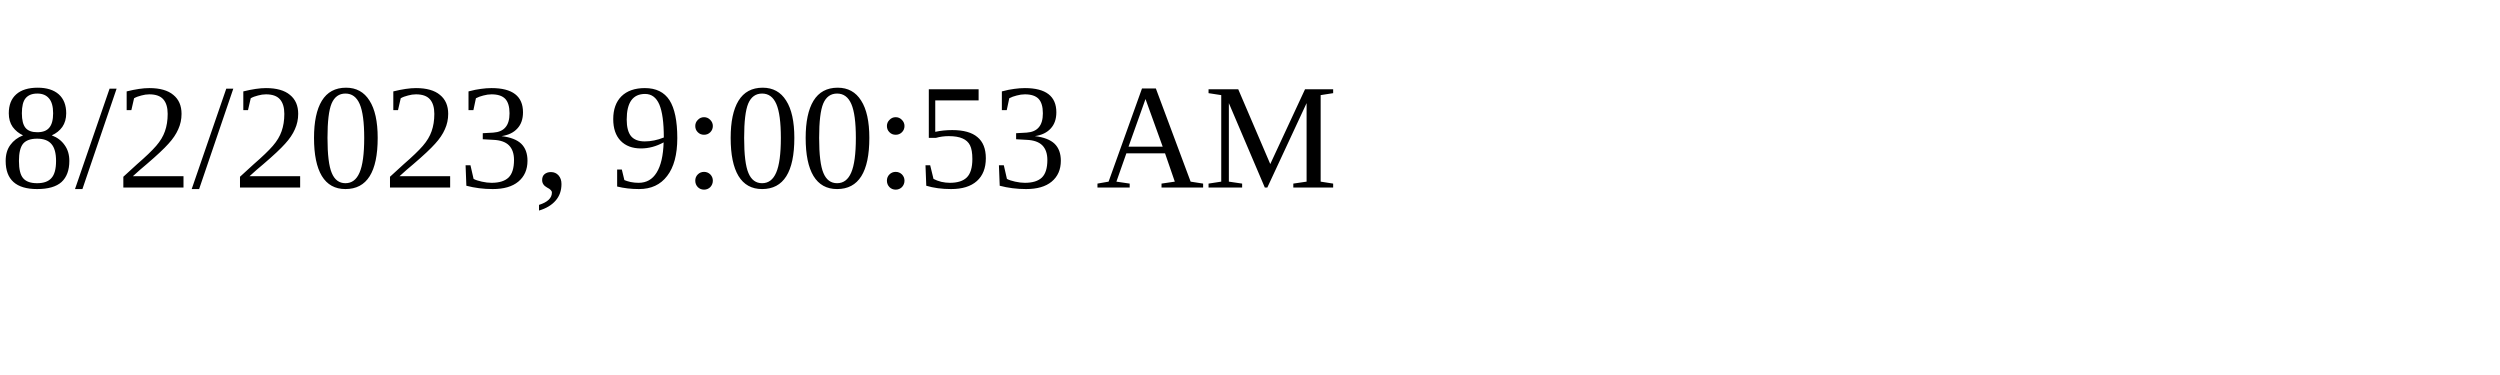
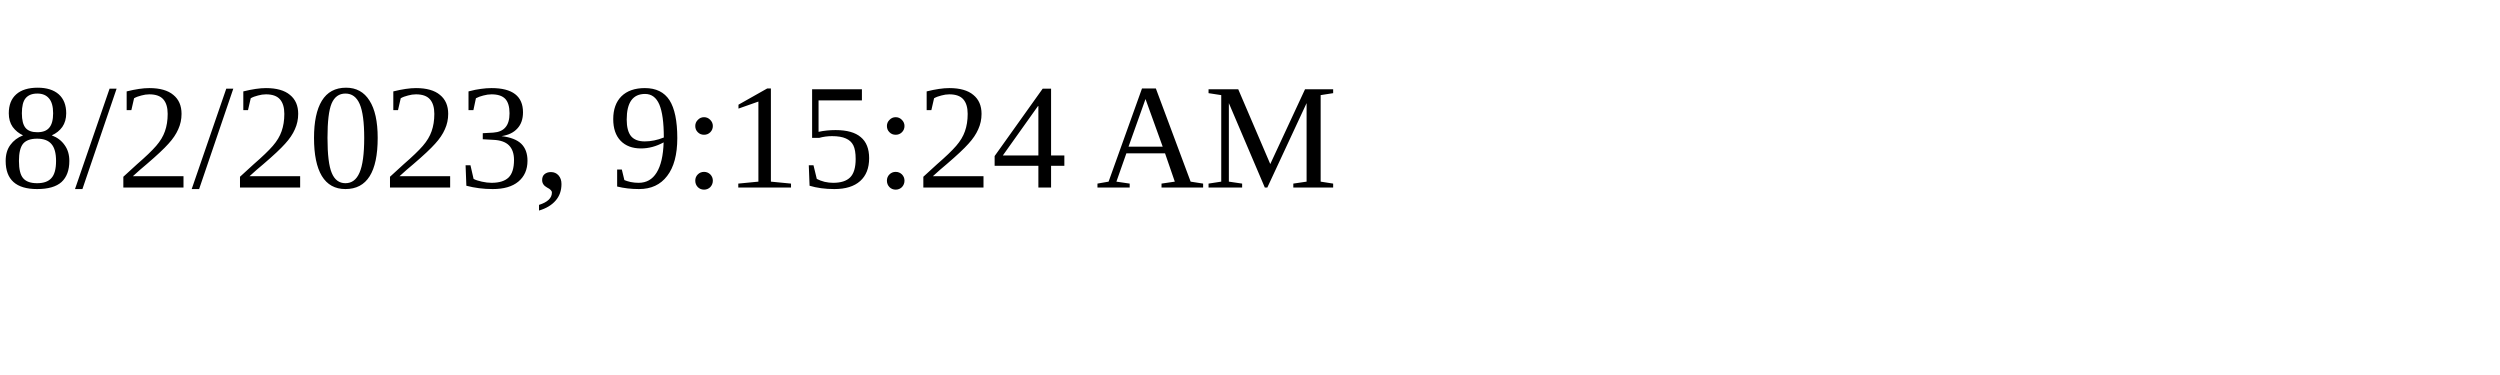
<svg xmlns="http://www.w3.org/2000/svg" height="30" width="200">
-   <text x="0" y="15">8/2/2023, 9:00:53 AM</text>
+   <text x="0" y="15">8/2/2023, 9:15:24 AM</text>
</svg>
